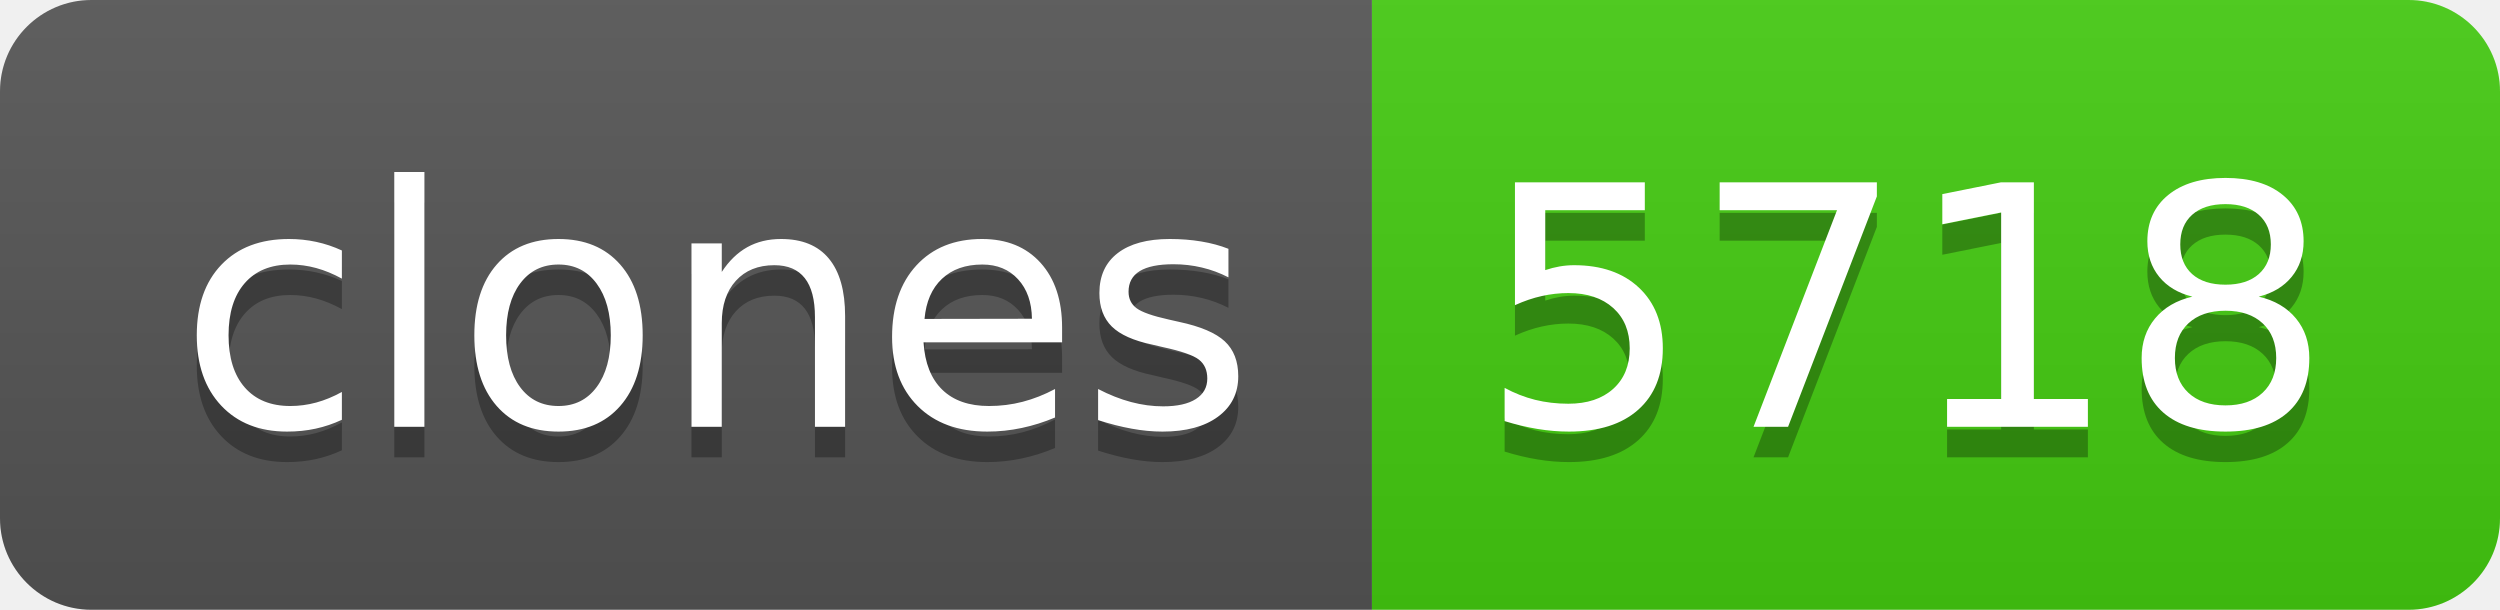
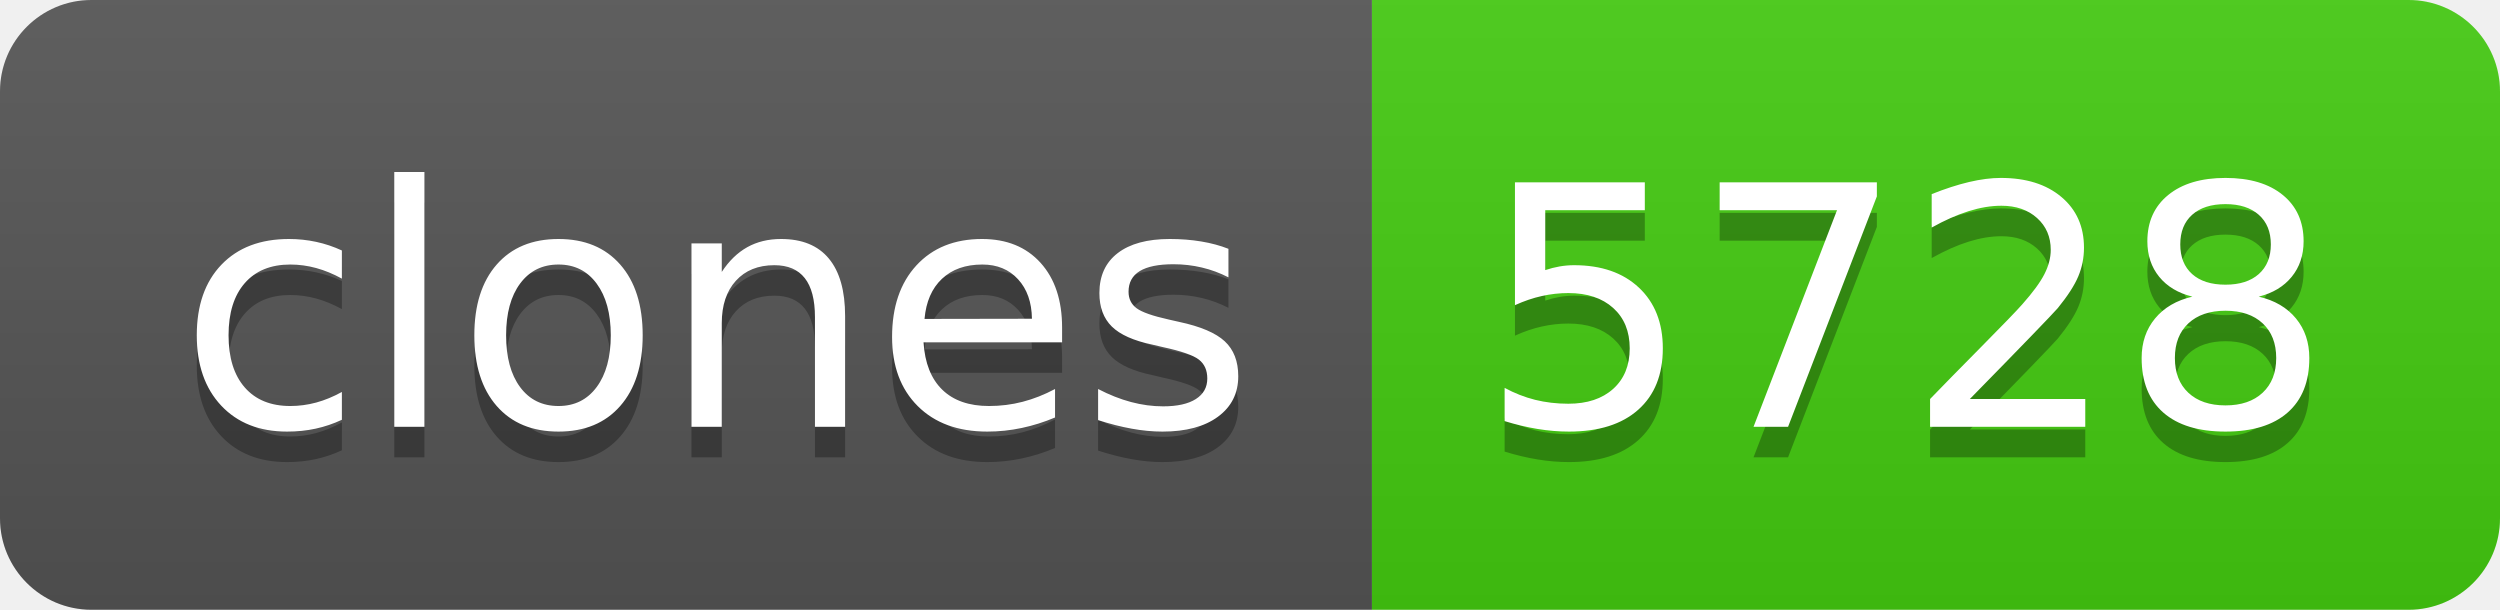
- <svg xmlns="http://www.w3.org/2000/svg" width="82" height="20" role="img" aria-label="clones: 5718">
+ <svg xmlns="http://www.w3.org/2000/svg" width="82" height="20" role="img" aria-label="clones: 5728">
  <linearGradient id="s" x2="0" y2="100%">
    <stop offset="0" stop-color="#bbb" stop-opacity=".1" />
    <stop offset="1" stop-opacity=".1" />
  </linearGradient>
  <clipPath id="r">
    <rect width="82" height="20" rx="3" fill="#fff" />
  </clipPath>
  <g clip-path="url(#r)">
    <rect width="45" height="20" fill="#555" />
    <rect x="45" width="37" height="20" fill="#4c1" />
    <rect width="82" height="20" fill="url(#s)" />
  </g>
  <g fill="#fff" text-anchor="middle" font-family="Verdana,Geneva,DejaVu Sans,sans-serif" text-rendering="geometricPrecision" font-size="110">
    <text aria-hidden="true" x="235" y="150" fill="#010101" fill-opacity=".3" transform="scale(.1)" textLength="350">clones</text>
    <text x="235" y="140" transform="scale(.1)" fill="#fff" textLength="350">clones</text>
-     <text aria-hidden="true" x="625" y="150" fill="#010101" fill-opacity=".3" transform="scale(.1)" textLength="270">5718</text>
-     <text x="625" y="140" transform="scale(.1)" fill="#fff" textLength="270">5718</text>
+     <text aria-hidden="true" x="625" y="150" fill="#010101" fill-opacity=".3" transform="scale(.1)" textLength="270">5728</text>
+     <text x="625" y="140" transform="scale(.1)" fill="#fff" textLength="270">5728</text>
  </g>
</svg>
